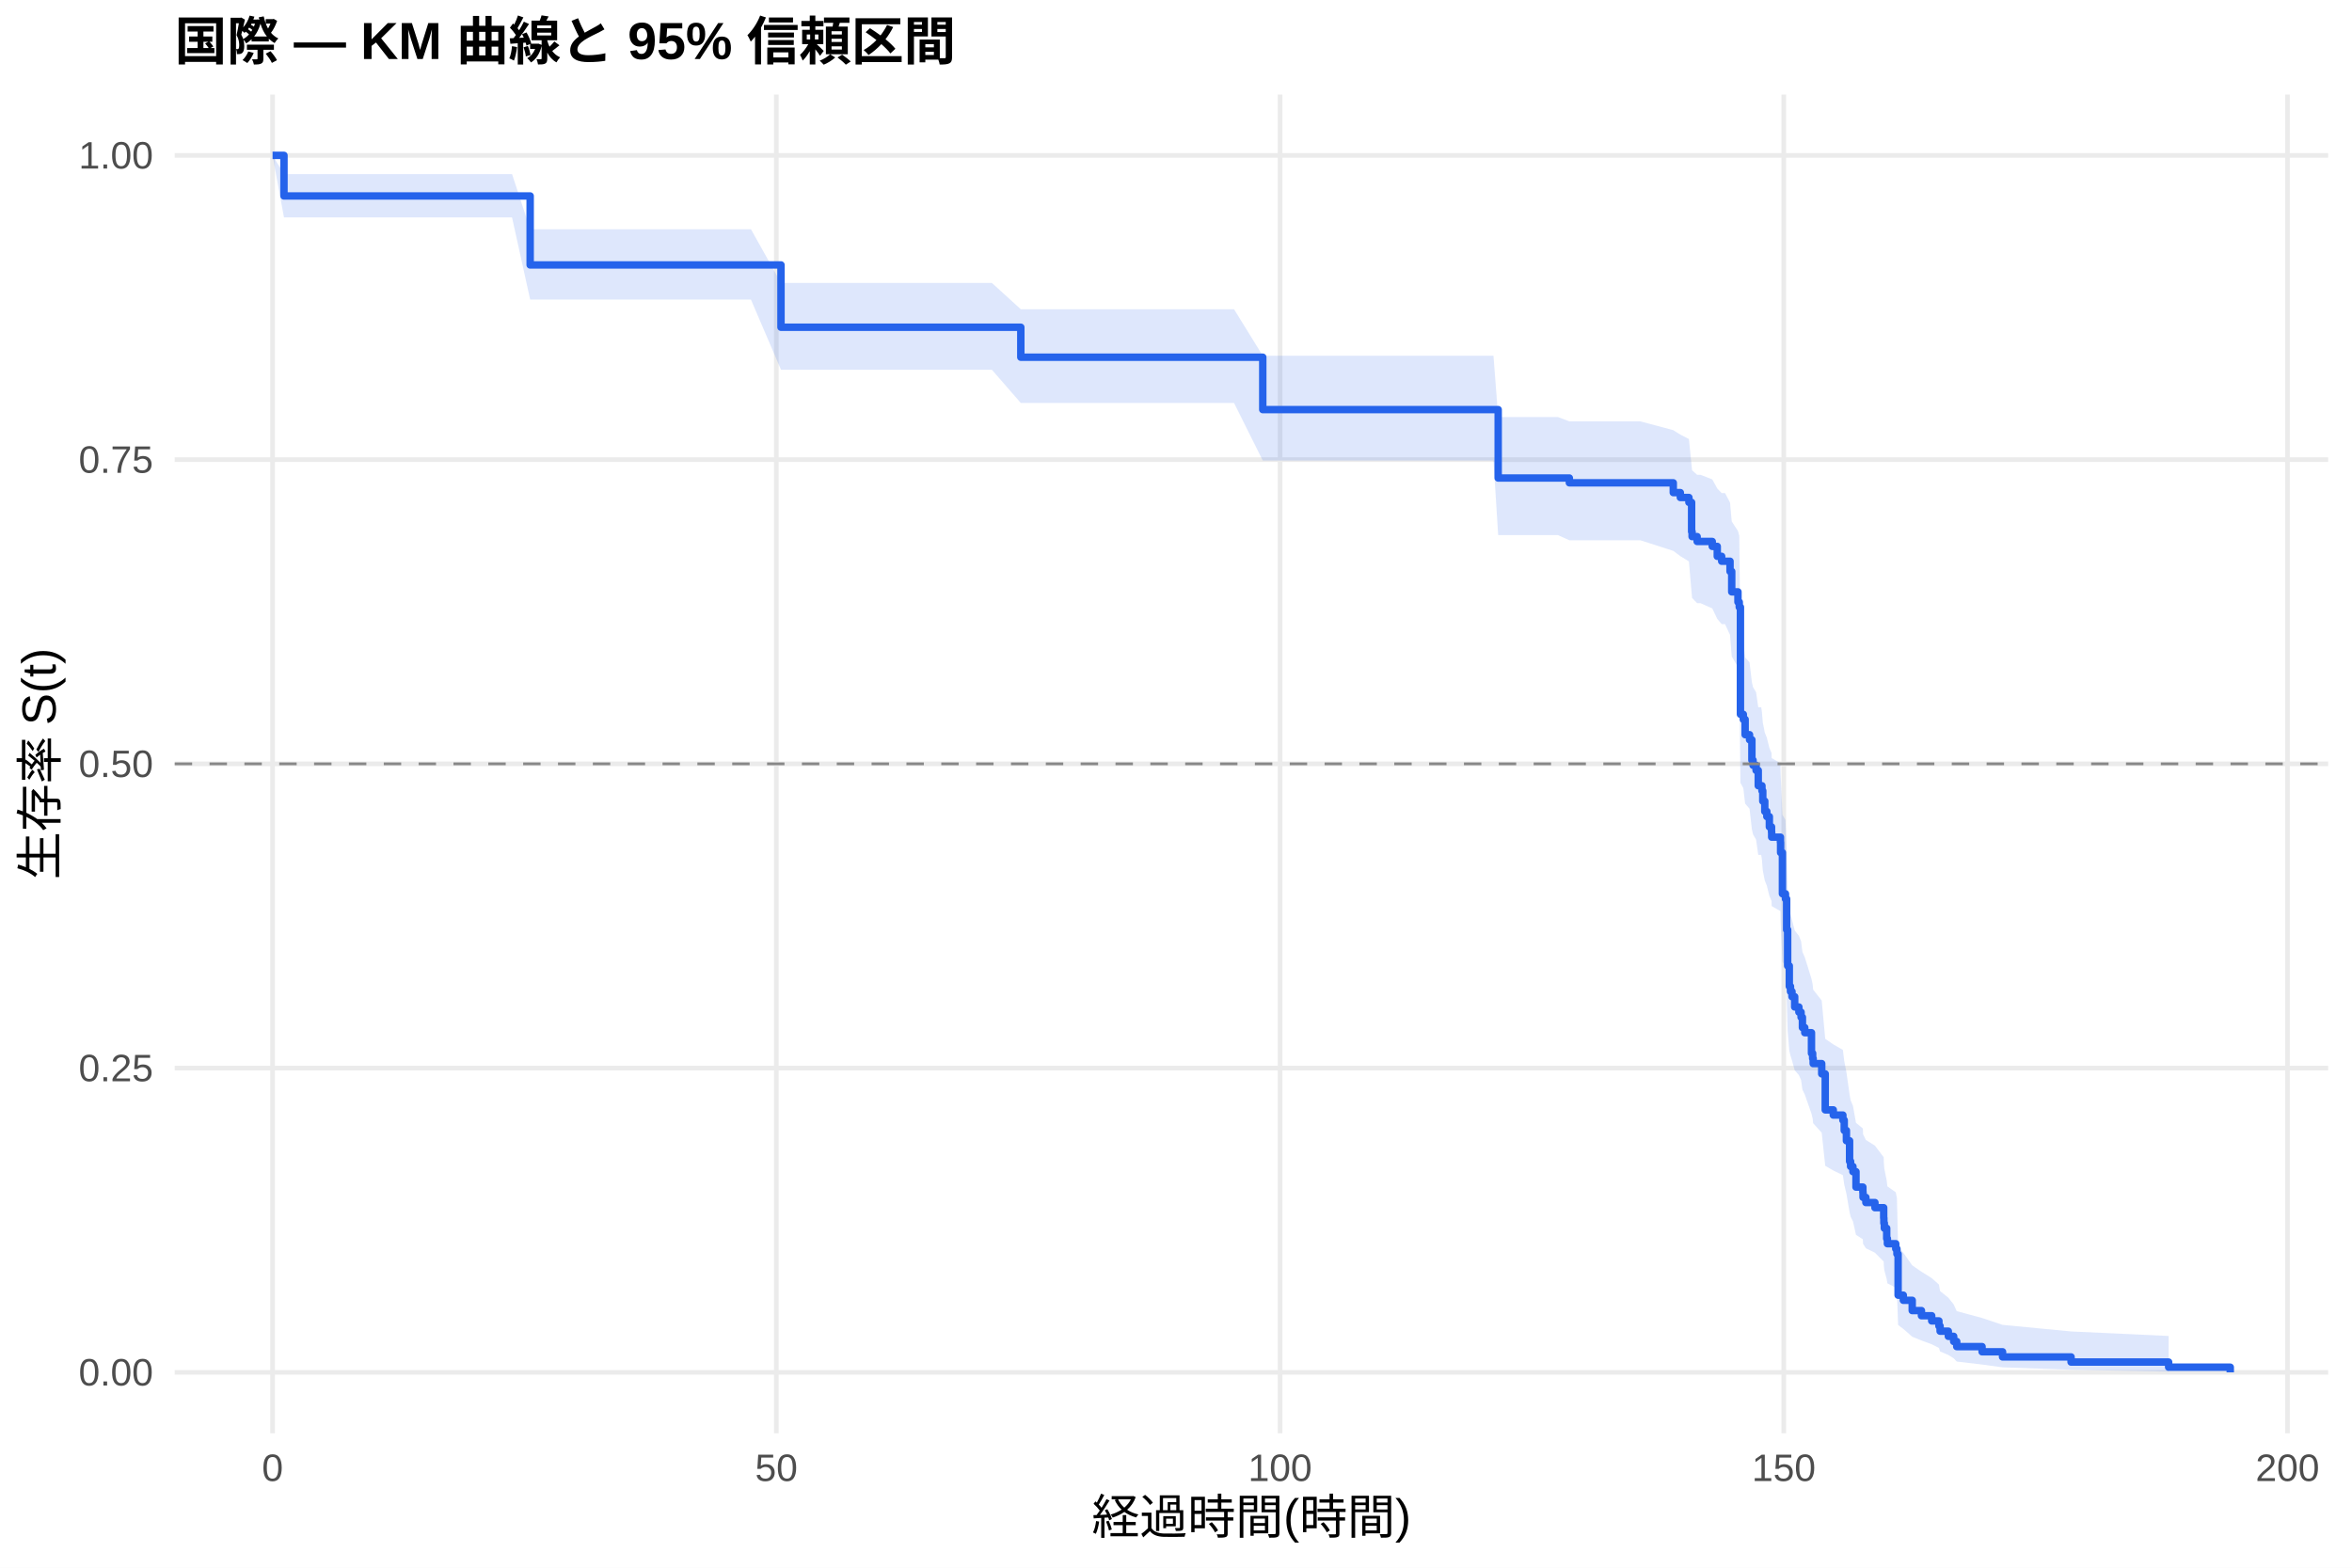
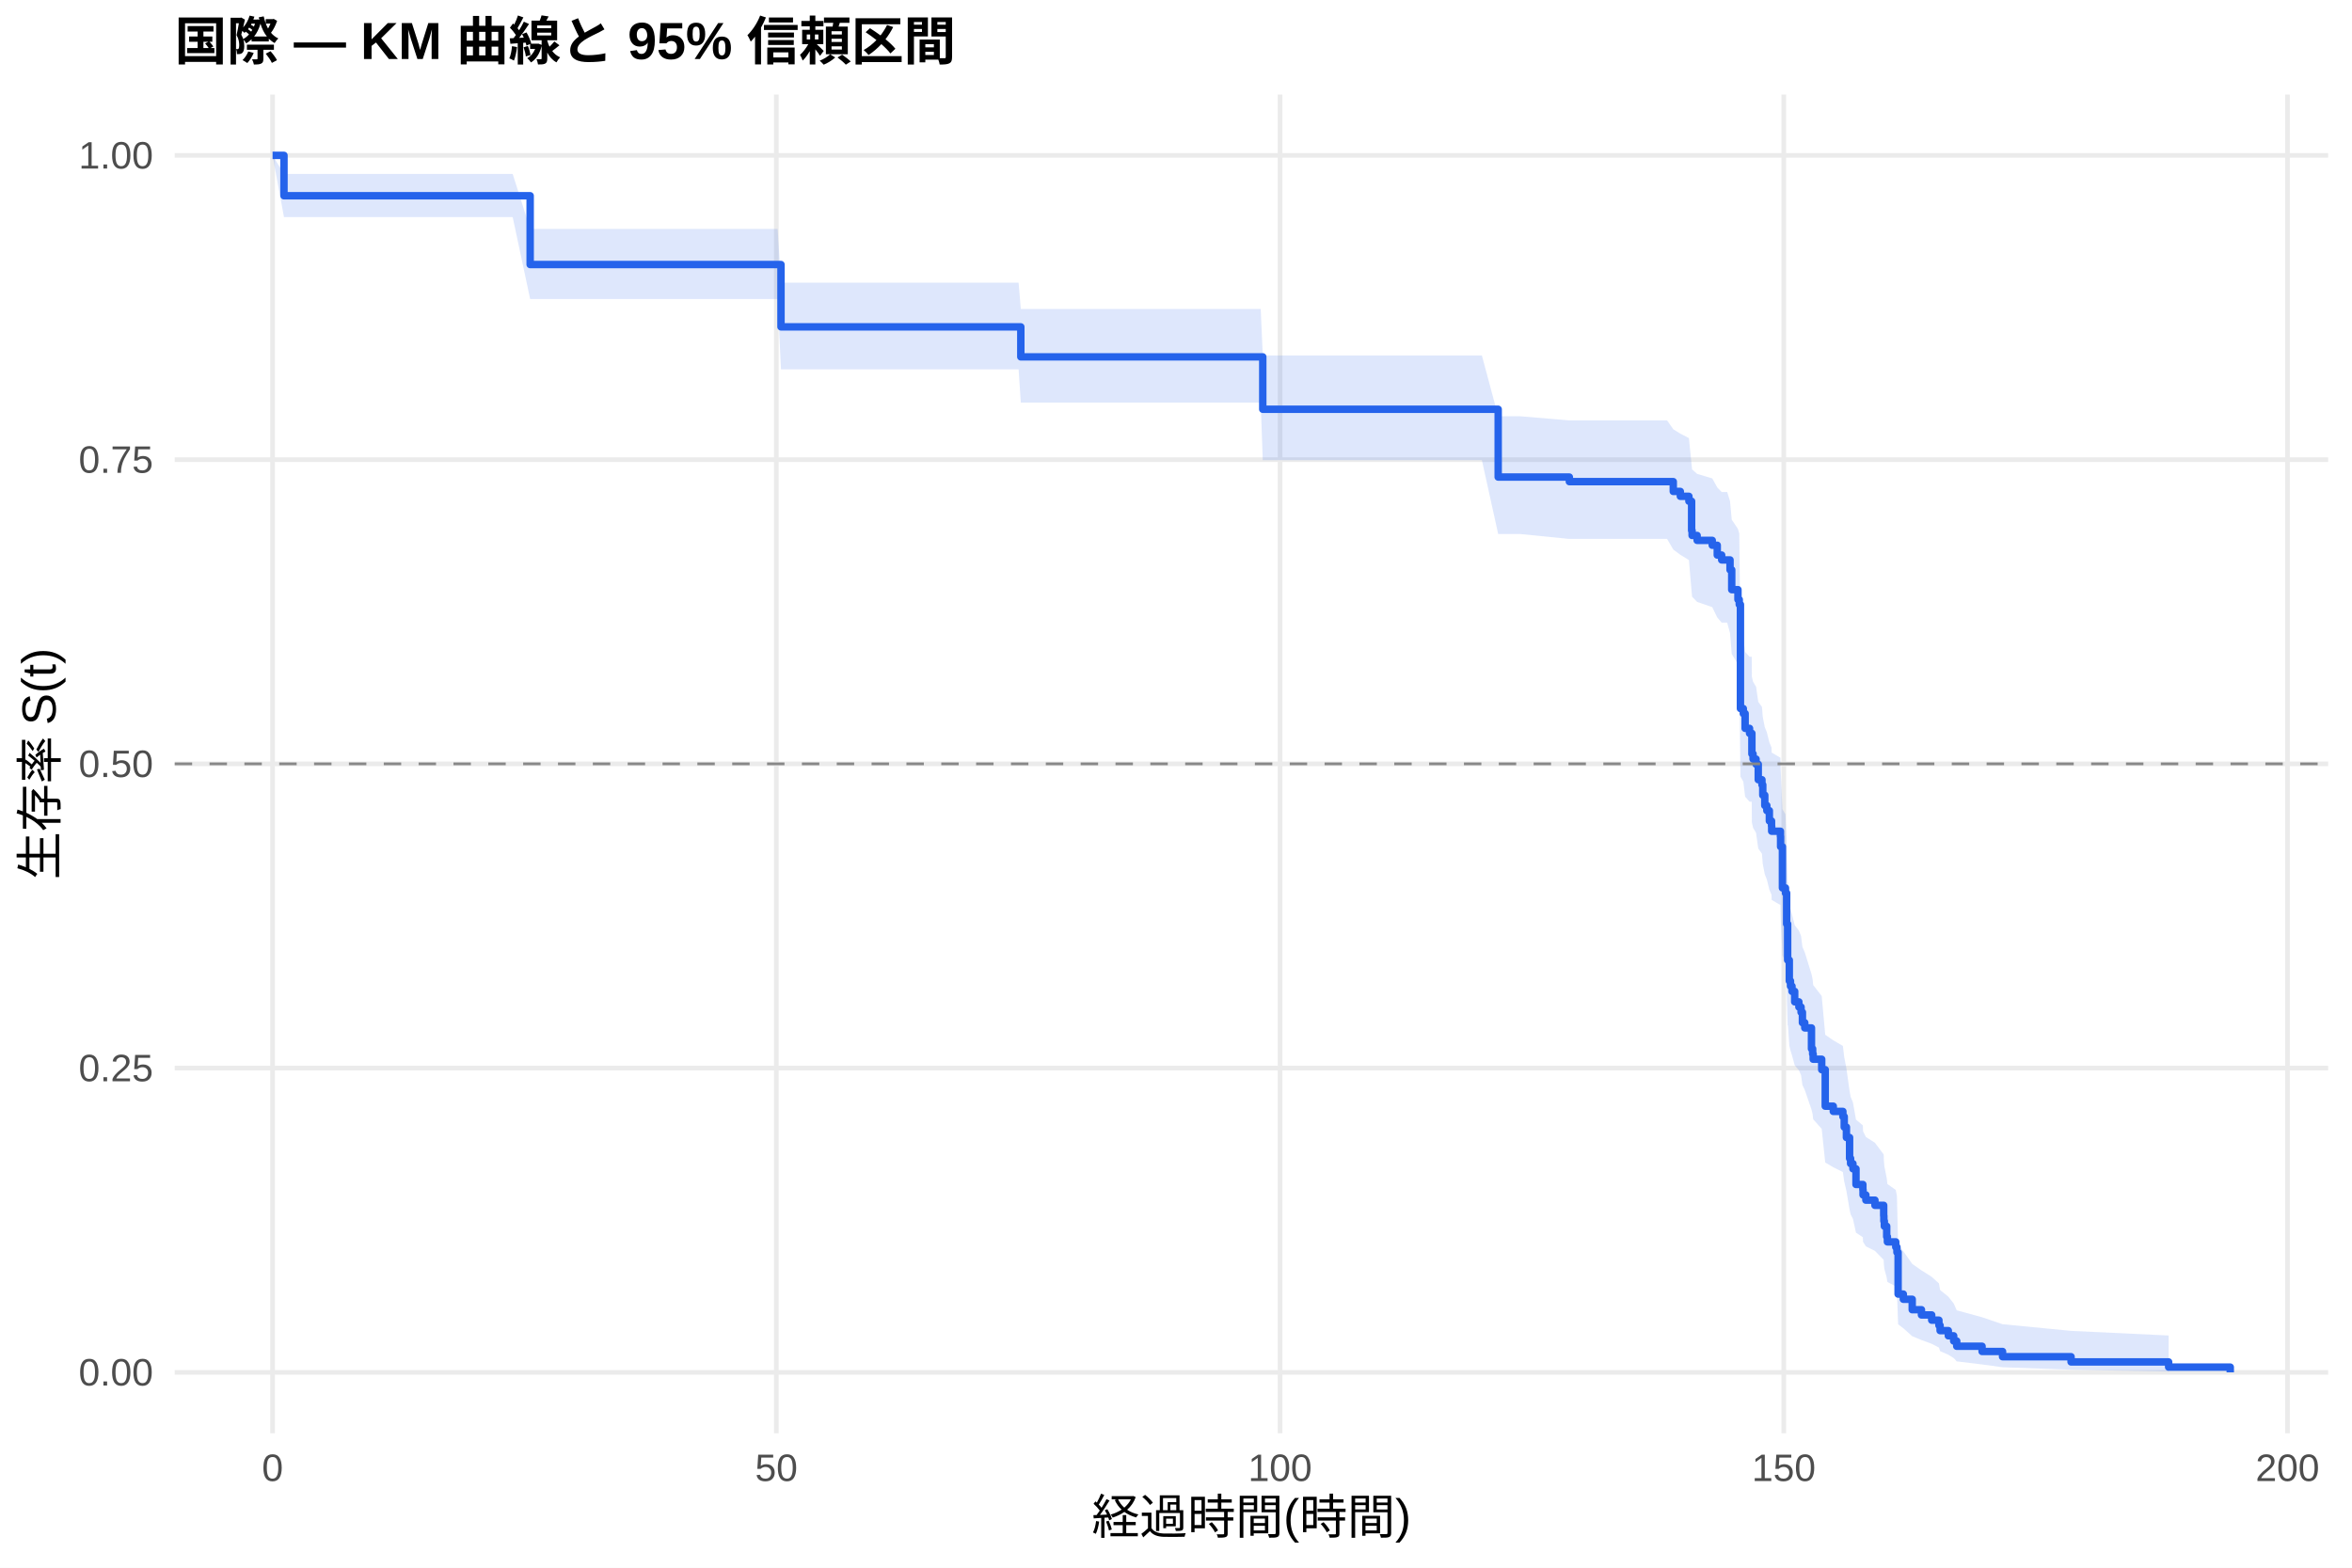
<svg xmlns="http://www.w3.org/2000/svg" width="540.00pt" height="360.00pt" viewBox="0 0 540.00 360.00">
  <g class="svglite">
    <defs>
      <style type="text/css">
    .svglite line, .svglite polyline, .svglite polygon, .svglite path, .svglite rect, .svglite circle {
      fill: none;
      stroke: #000000;
      stroke-linecap: round;
      stroke-linejoin: round;
      stroke-miterlimit: 10.00;
    }
    .svglite text {
      white-space: pre;
    }
    .svglite g.glyphgroup path {
      fill: inherit;
      stroke: none;
    }
  </style>
    </defs>
    <rect width="100%" height="100%" style="stroke: none; fill: #FFFFFF;" />
    <defs>
      <clipPath id="cpMC4wMHw1NDAuMDB8MC4wMHwzNjAuMDA=">
        <rect x="0.00" y="0.00" width="540.00" height="360.00" />
      </clipPath>
    </defs>
    <g clip-path="url(#cpMC4wMHw1NDAuMDB8MC4wMHwzNjAuMDA=)">
      <rect x="0" y="0.00" width="540.00" height="360.00" style="stroke-width: 1.07; stroke: none; fill: #FFFFFF;" />
    </g>
    <defs>
      <clipPath id="cpNDAuMTF8NTM0LjUyfDIxLjcxfDMyOS4xMg==">
        <rect x="40.11" y="21.71" width="494.41" height="307.41" />
      </clipPath>
    </defs>
    <g clip-path="url(#cpNDAuMTF8NTM0LjUyfDIxLjcxfDMyOS4xMg==)">
      <polyline points="40.11,315.14 534.52,315.14 " style="stroke-width: 1.07; stroke: #EBEBEB; stroke-linecap: butt;" />
      <polyline points="40.11,245.28 534.52,245.28 " style="stroke-width: 1.07; stroke: #EBEBEB; stroke-linecap: butt;" />
      <polyline points="40.11,175.41 534.52,175.41 " style="stroke-width: 1.07; stroke: #EBEBEB; stroke-linecap: butt;" />
      <polyline points="40.11,105.55 534.52,105.55 " style="stroke-width: 1.07; stroke: #EBEBEB; stroke-linecap: butt;" />
      <polyline points="40.11,35.68 534.52,35.68 " style="stroke-width: 1.07; stroke: #EBEBEB; stroke-linecap: butt;" />
      <polyline points="62.58,329.12 62.58,21.71 " style="stroke-width: 1.07; stroke: #EBEBEB; stroke-linecap: butt;" />
      <polyline points="178.24,329.12 178.24,21.71 " style="stroke-width: 1.07; stroke: #EBEBEB; stroke-linecap: butt;" />
      <polyline points="293.89,329.12 293.89,21.71 " style="stroke-width: 1.07; stroke: #EBEBEB; stroke-linecap: butt;" />
      <polyline points="409.54,329.12 409.54,21.71 " style="stroke-width: 1.07; stroke: #EBEBEB; stroke-linecap: butt;" />
      <polyline points="525.19,329.12 525.19,21.71 " style="stroke-width: 1.07; stroke: #EBEBEB; stroke-linecap: butt;" />
-       <polygon points="62.58,35.68 65.20,39.97 82.32,39.97 90.76,39.97 101.60,39.97 111.58,39.97 117.56,39.97 121.72,52.64 124.65,52.64 134.02,52.64 144.97,52.64 156.96,52.64 172.41,52.64 179.31,64.97 179.58,64.97 189.15,64.97 200.17,64.97 212.55,64.97 222.26,64.97 227.73,64.97 234.37,71.02 235.02,71.02 244.81,71.02 256.07,71.02 267.98,71.02 277.97,71.02 283.33,71.02 289.92,81.69 291.00,81.69 299.40,81.69 310.46,81.69 322.11,81.69 334.10,81.69 342.89,81.69 343.97,95.77 357.69,95.77 360.31,96.76 376.62,96.76 384.17,98.78 385.79,99.80 387.76,100.82 388.38,106.97 388.49,108.00 389.65,109.03 390.42,109.03 393.12,110.08 394.27,112.18 395.28,113.23 396.05,113.23 397.20,115.39 397.59,119.74 399.02,121.93 399.32,123.03 399.59,146.43 400.25,147.56 400.67,150.97 401.68,152.10 402.22,156.67 402.49,157.82 403.18,158.96 403.68,162.41 404.37,162.41 404.53,163.57 404.72,165.90 405.18,168.23 405.65,169.40 406.23,171.74 406.73,172.91 406.76,174.08 408.77,175.26 408.81,177.61 409.23,187.09 409.93,188.28 410.20,195.46 410.43,203.91 410.81,208.78 411.08,210.00 411.43,211.22 412.05,213.67 413.01,214.89 413.51,216.12 413.82,218.58 414.36,219.82 415.90,224.77 416.17,226.02 416.29,227.26 418.25,229.76 419.06,238.56 420.91,239.83 423.11,241.10 423.42,243.64 423.92,246.20 424.65,251.34 424.88,252.63 425.42,253.93 426.12,257.84 427.70,259.14 427.74,260.46 428.39,261.77 430.47,263.09 432.48,265.74 432.52,267.07 432.63,268.41 433.17,271.09 433.33,272.44 435.25,273.79 435.52,275.15 435.79,286.27 436.99,287.69 439.03,290.57 441.15,292.03 443.50,293.50 445.16,294.98 445.43,296.48 447.32,298.00 448.55,299.54 449.25,301.09 455.07,302.66 459.77,304.24 475.50,305.75 497.90,306.79 497.90,314.98 475.50,314.55 459.77,313.99 455.07,313.35 449.25,312.66 448.55,311.92 447.32,311.15 445.43,310.35 445.16,309.53 443.50,308.69 441.15,307.83 439.03,306.96 436.99,305.17 435.79,304.26 435.52,296.67 435.25,295.69 433.33,294.70 433.17,293.71 432.63,291.72 432.52,290.71 432.48,289.70 430.47,287.67 428.39,286.65 427.74,285.62 427.70,284.59 426.12,283.56 425.42,280.44 424.88,279.40 424.65,278.35 423.92,274.13 423.42,272.00 423.11,269.86 420.91,268.79 419.06,267.71 418.25,260.12 416.29,257.94 416.17,256.84 415.90,255.74 414.36,251.33 413.82,250.22 413.51,248.00 413.01,246.89 412.05,245.77 411.43,243.53 411.08,242.41 410.81,241.29 410.43,236.79 410.20,228.84 409.93,221.97 409.23,220.82 408.81,211.56 408.77,209.23 406.76,208.07 406.73,206.90 406.23,205.73 405.65,203.38 405.18,202.21 404.72,199.86 404.53,197.50 404.37,196.32 403.68,196.32 403.18,192.80 402.49,191.62 402.22,190.45 401.68,185.72 400.67,184.54 400.25,180.98 399.59,179.78 399.32,154.42 399.02,153.20 397.59,150.74 397.20,145.80 396.05,143.32 395.28,143.32 394.27,142.12 393.12,139.71 390.42,138.51 389.65,138.51 388.49,137.31 388.38,136.12 387.76,128.92 385.79,127.71 384.17,126.50 376.62,124.07 360.31,124.07 357.69,122.88 343.97,122.88 342.89,105.76 334.10,105.76 322.11,105.76 310.46,105.76 299.40,105.76 291.00,105.76 289.92,105.76 283.33,92.54 277.97,92.54 267.98,92.54 256.07,92.54 244.81,92.54 235.02,92.54 234.37,92.54 227.73,84.91 222.26,84.91 212.55,84.91 200.17,84.91 189.15,84.91 179.58,84.91 179.31,84.91 172.41,68.79 156.96,68.79 144.97,68.79 134.02,68.79 124.65,68.79 121.72,68.79 117.56,49.93 111.58,49.93 101.60,49.93 90.76,49.93 82.32,49.93 65.20,49.93 62.58,35.68 " style="stroke-width: 0.00; stroke: none; stroke-linecap: butt; fill: #2563EB; fill-opacity: 0.15;" />
-       <polyline points="62.58,35.68 65.20,39.97 82.32,39.97 90.76,39.97 101.60,39.97 111.58,39.97 117.56,39.97 121.72,52.64 124.65,52.64 134.02,52.64 144.97,52.64 156.96,52.64 172.41,52.64 179.31,64.97 179.58,64.97 189.15,64.97 200.17,64.97 212.55,64.97 222.26,64.97 227.73,64.97 234.37,71.02 235.02,71.02 244.81,71.02 256.07,71.02 267.98,71.02 277.97,71.02 283.33,71.02 289.92,81.69 291.00,81.69 299.40,81.69 310.46,81.69 322.11,81.69 334.10,81.69 342.89,81.69 343.97,95.77 357.69,95.77 360.31,96.76 376.62,96.76 384.17,98.78 385.79,99.80 387.76,100.82 388.38,106.97 388.49,108.00 389.65,109.03 390.42,109.03 393.12,110.08 394.27,112.18 395.28,113.23 396.05,113.23 397.20,115.39 397.59,119.74 399.02,121.93 399.32,123.03 399.59,146.43 400.25,147.56 400.67,150.97 401.68,152.10 402.22,156.67 402.49,157.82 403.18,158.96 403.68,162.41 404.37,162.41 404.53,163.57 404.72,165.90 405.18,168.23 405.65,169.40 406.23,171.74 406.73,172.91 406.76,174.08 408.77,175.26 408.81,177.61 409.23,187.09 409.93,188.28 410.20,195.46 410.43,203.91 410.81,208.78 411.08,210.00 411.43,211.22 412.05,213.67 413.01,214.89 413.51,216.12 413.82,218.58 414.36,219.82 415.90,224.77 416.17,226.02 416.29,227.26 418.25,229.76 419.06,238.56 420.91,239.83 423.11,241.10 423.42,243.64 423.92,246.20 424.65,251.34 424.88,252.63 425.42,253.93 426.12,257.84 427.70,259.14 427.74,260.46 428.39,261.77 430.47,263.09 432.48,265.74 432.52,267.07 432.63,268.41 433.17,271.09 433.33,272.44 435.25,273.79 435.52,275.15 435.79,286.27 436.99,287.69 439.03,290.57 441.15,292.03 443.50,293.50 445.16,294.98 445.43,296.48 447.32,298.00 448.55,299.54 449.25,301.09 455.07,302.66 459.77,304.24 475.50,305.75 497.90,306.79 " style="stroke-width: 1.07; stroke: none; stroke-linecap: butt;" />
-       <polyline points="497.90,314.98 475.50,314.55 459.77,313.99 455.07,313.35 449.25,312.66 448.55,311.92 447.32,311.15 445.43,310.35 445.16,309.53 443.50,308.69 441.15,307.83 439.03,306.96 436.99,305.17 435.79,304.26 435.52,296.67 435.25,295.69 433.33,294.70 433.17,293.71 432.63,291.72 432.52,290.71 432.48,289.70 430.47,287.67 428.39,286.65 427.74,285.62 427.70,284.59 426.12,283.56 425.42,280.44 424.88,279.40 424.65,278.35 423.92,274.13 423.42,272.00 423.11,269.86 420.91,268.79 419.06,267.71 418.25,260.12 416.29,257.94 416.17,256.84 415.90,255.74 414.36,251.33 413.82,250.22 413.51,248.00 413.01,246.89 412.05,245.77 411.43,243.53 411.08,242.41 410.81,241.29 410.43,236.79 410.20,228.84 409.93,221.97 409.23,220.82 408.81,211.56 408.77,209.23 406.76,208.07 406.73,206.90 406.23,205.73 405.65,203.38 405.18,202.21 404.72,199.86 404.53,197.50 404.37,196.32 403.68,196.32 403.18,192.80 402.49,191.62 402.22,190.45 401.68,185.72 400.67,184.54 400.25,180.98 399.59,179.78 399.32,154.42 399.02,153.20 397.59,150.74 397.20,145.80 396.05,143.32 395.28,143.32 394.27,142.12 393.12,139.71 390.42,138.51 389.65,138.51 388.49,137.31 388.38,136.12 387.76,128.92 385.79,127.71 384.17,126.50 376.62,124.07 360.31,124.07 357.69,122.88 343.97,122.88 342.89,105.76 334.10,105.76 322.11,105.76 310.46,105.76 299.40,105.76 291.00,105.76 289.92,105.76 283.33,92.54 277.97,92.54 267.98,92.54 256.07,92.54 244.81,92.54 235.02,92.54 234.37,92.54 227.73,84.91 222.26,84.91 212.55,84.91 200.17,84.91 189.15,84.91 179.58,84.91 179.31,84.91 172.41,68.79 156.96,68.79 144.97,68.79 134.02,68.79 124.65,68.79 121.72,68.79 117.56,49.93 111.58,49.93 101.60,49.93 90.76,49.93 82.32,49.93 65.20,49.93 62.58,35.68 " style="stroke-width: 1.07; stroke: none; stroke-linecap: butt;" />
-       <polyline points="62.58,35.68 65.20,35.68 65.20,45.00 82.32,45.00 82.32,45.00 90.76,45.00 90.76,45.00 101.60,45.00 101.60,45.00 111.58,45.00 111.58,45.00 117.56,45.00 117.56,45.00 121.72,45.00 121.72,60.84 124.65,60.84 124.65,60.84 134.02,60.84 134.02,60.84 144.97,60.84 144.97,60.84 156.96,60.84 156.96,60.84 172.41,60.84 172.41,60.84 179.31,60.84 179.31,75.15 179.58,75.15 179.58,75.15 189.15,75.15 189.15,75.15 200.17,75.15 200.17,75.15 212.55,75.15 212.55,75.15 222.26,75.15 222.26,75.15 227.73,75.15 227.73,75.15 234.37,75.15 234.37,82.03 235.02,82.03 235.02,82.03 244.81,82.03 244.81,82.03 256.07,82.03 256.07,82.03 267.98,82.03 267.98,82.03 277.97,82.03 277.97,82.03 283.33,82.03 283.33,82.03 289.92,82.03 289.92,94.06 291.00,94.06 291.00,94.06 299.40,94.06 299.40,94.06 310.46,94.06 310.46,94.06 322.11,94.06 322.11,94.06 334.10,94.06 334.10,94.06 342.89,94.06 342.89,94.06 343.97,94.06 343.97,109.77 357.69,109.77 357.69,109.77 360.31,109.77 360.31,110.87 376.62,110.87 376.62,110.87 384.17,110.87 384.17,113.12 385.79,113.12 385.79,114.24 387.76,114.24 387.76,115.36 388.38,115.36 388.38,122.09 388.49,122.09 388.49,123.22 389.65,123.22 389.65,124.34 390.42,124.34 390.42,124.34 393.12,124.34 393.12,125.47 394.27,125.47 394.27,127.75 395.28,127.75 395.28,128.88 396.05,128.88 396.05,128.88 397.20,128.88 397.20,131.22 397.59,131.22 397.59,135.91 399.02,135.91 399.02,138.25 399.32,138.25 399.32,139.42 399.59,139.42 399.59,164.03 400.25,164.03 400.25,165.20 400.67,165.20 400.67,168.71 401.68,168.71 401.68,169.88 402.22,169.88 402.22,174.57 402.49,174.57 402.49,175.74 403.18,175.74 403.18,176.91 403.68,176.91 403.68,180.43 404.37,180.43 404.37,180.43 404.53,180.43 404.53,181.61 404.72,181.61 404.72,183.97 405.18,183.97 405.18,186.33 405.65,186.33 405.65,187.52 406.23,187.52 406.23,189.88 406.73,189.88 406.73,191.06 406.76,191.06 406.76,192.24 408.77,192.24 408.77,193.42 408.81,193.42 408.81,195.79 409.23,195.79 409.23,205.24 409.93,205.24 409.93,206.42 410.20,206.42 410.20,213.51 410.43,213.51 410.43,221.79 410.81,221.79 410.81,226.51 411.08,226.51 411.08,227.69 411.43,227.69 411.43,228.88 412.05,228.88 412.05,231.24 413.01,231.24 413.01,232.42 413.51,232.42 413.51,233.60 413.82,233.60 413.82,235.97 414.36,235.97 414.36,237.15 415.90,237.15 415.90,241.88 416.17,241.88 416.17,243.06 416.29,243.06 416.29,244.24 418.25,244.24 418.25,246.60 419.06,246.60 419.06,254.87 420.91,254.87 420.91,256.06 423.11,256.06 423.11,257.24 423.42,257.24 423.42,259.60 423.92,259.60 423.92,261.96 424.65,261.96 424.65,266.69 424.88,266.69 424.88,267.87 425.42,267.87 425.42,269.06 426.12,269.06 426.12,272.60 427.70,272.60 427.70,273.78 427.74,273.78 427.74,274.96 428.39,274.96 428.39,276.15 430.47,276.15 430.47,277.33 432.48,277.33 432.48,279.69 432.52,279.69 432.52,280.87 432.63,280.87 432.63,282.05 433.17,282.05 433.17,284.42 433.33,284.42 433.33,285.60 435.25,285.60 435.25,286.78 435.52,286.78 435.52,287.96 435.79,287.96 435.79,297.42 436.99,297.42 436.99,298.60 439.03,298.60 439.03,300.96 441.15,300.96 441.15,302.14 443.50,302.14 443.50,303.33 445.16,303.33 445.16,304.51 445.43,304.51 445.43,305.69 447.32,305.69 447.32,306.87 448.55,306.87 448.55,308.05 449.25,308.05 449.25,309.23 455.07,309.23 455.07,310.42 459.77,310.42 459.77,311.60 475.50,311.60 475.50,312.78 497.90,312.78 497.90,313.96 512.05,313.96 512.05,315.14 " style="stroke-width: 1.71; stroke: #2563EB; stroke-linecap: butt;" />
+       <polygon points="62.58,35.68 65.20,39.95 68.71,39.95 88.45,39.95 96.89,39.95 107.73,39.95 117.71,39.95 121.72,52.58 123.69,52.58 130.78,52.58 140.15,52.58 151.10,52.58 163.08,52.58 178.54,52.58 179.31,64.91 185.71,64.91 195.27,64.91 206.30,64.91 218.68,64.91 228.39,64.91 233.86,64.91 234.37,70.95 241.15,70.95 250.94,70.95 262.20,70.95 274.11,70.95 284.10,70.95 289.45,70.95 289.92,81.63 297.13,81.63 305.53,81.63 316.59,81.63 328.24,81.63 340.23,81.63 343.97,95.59 349.02,95.59 360.31,96.54 363.82,96.54 382.75,96.54 384.17,98.57 385.79,99.58 387.76,100.60 388.38,106.76 388.49,107.79 389.65,108.82 393.12,109.86 394.27,111.94 395.28,112.98 396.55,112.98 397.20,115.09 397.59,119.33 399.02,121.46 399.32,122.53 399.59,145.30 400.25,146.40 400.67,149.71 401.68,150.81 402.18,150.81 402.22,155.40 402.49,156.55 403.18,157.70 403.68,161.17 404.53,162.33 404.72,164.65 405.18,166.98 405.65,168.14 406.23,170.48 406.73,171.65 406.76,172.82 408.77,174.00 408.81,176.35 409.23,185.81 409.93,187.00 410.20,194.18 410.43,202.61 410.50,202.61 410.81,207.52 411.08,208.76 411.43,209.99 412.05,212.46 413.01,213.70 413.51,214.94 413.82,217.43 414.36,218.68 415.90,223.68 416.17,224.94 416.29,226.20 418.25,228.72 419.06,237.62 420.91,238.90 423.11,240.18 423.42,242.75 423.92,245.34 424.65,250.54 424.88,251.85 425.42,253.16 426.12,257.11 427.70,258.43 427.74,259.76 428.39,261.09 430.47,262.42 432.48,265.11 432.52,266.45 432.63,267.80 433.17,270.52 433.33,271.89 435.25,273.26 435.52,274.63 435.79,285.88 436.99,287.33 439.03,290.24 441.15,291.72 443.50,293.21 445.16,294.71 445.43,296.23 447.32,297.77 448.55,299.33 449.25,300.90 455.07,302.49 459.77,304.09 475.50,305.62 497.90,306.68 497.90,314.97 475.50,314.54 459.77,313.97 455.07,313.33 449.25,312.62 448.55,311.87 447.32,311.09 445.43,310.28 445.16,309.45 443.50,308.59 441.15,307.72 439.03,306.84 436.99,305.02 435.79,304.10 435.52,296.39 435.25,295.39 433.33,294.39 433.17,293.39 432.63,291.36 432.52,290.34 432.48,289.31 430.47,287.25 428.39,286.21 427.74,285.17 427.70,284.12 426.12,283.07 425.42,279.90 424.88,278.84 424.65,277.77 423.92,273.48 423.42,271.32 423.11,269.14 420.91,268.05 419.06,266.96 418.25,259.24 416.29,257.02 416.17,255.90 415.90,254.78 414.36,250.29 413.82,249.16 413.51,246.90 413.01,245.77 412.05,244.64 411.43,242.36 411.08,241.22 410.81,240.08 410.50,235.49 410.43,235.49 410.20,227.51 409.93,220.61 409.23,219.46 408.81,210.16 408.77,207.82 406.76,206.65 406.73,205.48 406.23,204.30 405.65,201.95 405.18,200.77 404.72,198.41 404.53,196.04 403.68,194.85 403.18,191.28 402.49,190.09 402.22,188.89 402.18,184.10 401.68,184.10 400.67,182.95 400.25,179.49 399.59,178.34 399.32,153.74 399.02,152.55 397.59,150.17 397.20,145.39 396.55,142.98 395.28,142.98 394.27,141.80 393.12,139.42 389.65,138.22 388.49,137.03 388.38,135.83 387.76,128.61 385.79,127.40 384.17,126.19 382.75,123.76 363.82,123.76 360.31,123.76 349.02,122.63 343.97,122.63 340.23,105.67 328.24,105.67 316.59,105.67 305.53,105.67 297.13,105.67 289.92,105.67 289.45,92.45 284.10,92.45 274.11,92.45 262.20,92.45 250.94,92.45 241.15,92.45 234.37,92.45 233.86,84.81 228.39,84.81 218.68,84.81 206.30,84.81 195.27,84.81 185.71,84.81 179.31,84.81 178.54,68.68 163.08,68.68 151.10,68.68 140.15,68.68 130.78,68.68 123.69,68.68 121.72,68.68 117.71,49.86 107.73,49.86 96.89,49.86 88.45,49.86 68.71,49.86 65.20,49.86 62.58,35.68 " style="stroke-width: 0.00; stroke: none; stroke-linecap: butt; fill: #2563EB; fill-opacity: 0.15;" />
+       <polyline points="62.58,35.68 65.20,39.95 68.71,39.95 88.45,39.95 96.89,39.95 107.73,39.95 117.71,39.95 121.72,52.58 123.69,52.58 130.78,52.58 140.15,52.58 151.10,52.58 163.08,52.58 178.54,52.58 179.31,64.91 185.71,64.91 195.27,64.91 206.30,64.91 218.68,64.91 228.39,64.91 233.86,64.91 234.37,70.95 241.15,70.95 250.94,70.95 262.20,70.95 274.11,70.95 284.10,70.95 289.45,70.95 289.92,81.63 297.13,81.63 305.53,81.63 316.59,81.63 328.24,81.63 340.23,81.63 343.97,95.59 349.02,95.59 360.31,96.54 363.82,96.54 382.75,96.54 384.17,98.57 385.79,99.58 387.76,100.60 388.38,106.76 388.49,107.79 389.65,108.82 393.12,109.86 394.27,111.94 395.28,112.98 396.55,112.98 397.20,115.09 397.59,119.33 399.02,121.46 399.32,122.53 399.59,145.30 400.25,146.40 400.67,149.71 401.68,150.81 402.18,150.81 402.22,155.40 402.49,156.55 403.18,157.70 403.68,161.17 404.53,162.33 404.72,164.65 405.18,166.98 405.65,168.14 406.23,170.48 406.73,171.65 406.76,172.82 408.77,174.00 408.81,176.35 409.23,185.81 409.93,187.00 410.20,194.18 410.43,202.61 410.50,202.61 410.81,207.52 411.08,208.76 411.43,209.99 412.05,212.46 413.01,213.70 413.51,214.94 413.82,217.43 414.36,218.68 415.90,223.68 416.17,224.94 416.29,226.20 418.25,228.72 419.06,237.62 420.91,238.90 423.11,240.18 423.42,242.75 423.92,245.34 424.65,250.54 424.88,251.85 425.42,253.16 426.12,257.11 427.70,258.43 427.74,259.76 428.39,261.09 430.47,262.42 432.48,265.11 432.52,266.45 432.63,267.80 433.17,270.52 433.33,271.89 435.25,273.26 435.52,274.63 435.79,285.88 436.99,287.33 439.03,290.24 441.15,291.72 443.50,293.21 445.16,294.71 445.43,296.23 447.32,297.77 448.55,299.33 449.25,300.90 455.07,302.49 459.77,304.09 475.50,305.62 497.90,306.68 " style="stroke-width: 1.07; stroke: none; stroke-linecap: butt;" />
+       <polyline points="497.90,314.97 475.50,314.54 459.77,313.97 455.07,313.33 449.25,312.62 448.55,311.87 447.32,311.09 445.43,310.28 445.16,309.45 443.50,308.59 441.15,307.72 439.03,306.84 436.99,305.02 435.79,304.10 435.52,296.39 435.25,295.39 433.33,294.39 433.17,293.39 432.63,291.36 432.52,290.34 432.48,289.31 430.47,287.25 428.39,286.21 427.74,285.17 427.70,284.12 426.12,283.07 425.42,279.90 424.88,278.84 424.65,277.77 423.92,273.48 423.42,271.32 423.11,269.14 420.91,268.05 419.06,266.96 418.25,259.24 416.29,257.02 416.17,255.90 415.90,254.78 414.36,250.29 413.82,249.16 413.51,246.90 413.01,245.77 412.05,244.64 411.43,242.36 411.08,241.22 410.81,240.08 410.50,235.49 410.43,235.49 410.20,227.51 409.93,220.61 409.23,219.46 408.81,210.16 408.77,207.82 406.76,206.65 406.73,205.48 406.23,204.30 405.65,201.95 405.18,200.77 404.72,198.41 404.53,196.04 403.68,194.85 403.18,191.28 402.49,190.09 402.22,188.89 402.18,184.10 401.68,184.10 400.67,182.95 400.25,179.49 399.59,178.34 399.32,153.74 399.02,152.55 397.59,150.17 397.20,145.39 396.55,142.98 395.28,142.98 394.27,141.80 393.12,139.42 389.65,138.22 388.49,137.03 388.38,135.83 387.76,128.61 385.79,127.40 384.17,126.19 382.75,123.76 363.82,123.76 360.31,123.76 349.02,122.63 343.97,122.63 340.23,105.67 328.24,105.67 316.59,105.67 305.53,105.67 297.13,105.67 289.92,105.67 289.45,92.45 284.10,92.45 274.11,92.45 262.20,92.45 250.94,92.45 241.15,92.45 234.37,92.45 233.86,84.81 228.39,84.81 218.68,84.81 206.30,84.81 195.27,84.81 185.71,84.81 179.31,84.81 178.54,68.68 163.08,68.68 151.10,68.68 140.15,68.68 130.78,68.68 123.69,68.68 121.72,68.68 117.71,49.86 107.73,49.86 96.89,49.86 88.45,49.86 68.71,49.86 65.20,49.86 62.58,35.68 " style="stroke-width: 1.07; stroke: none; stroke-linecap: butt;" />
+       <polyline points="62.58,35.68 65.20,35.68 65.20,44.95 68.71,44.95 68.71,44.95 88.45,44.95 88.45,44.95 96.89,44.95 96.89,44.95 107.73,44.95 107.73,44.95 117.71,44.95 117.71,44.95 121.72,44.95 121.72,60.75 123.69,60.75 123.69,60.75 130.78,60.75 130.78,60.75 140.15,60.75 140.15,60.75 151.10,60.75 151.10,60.75 163.08,60.75 163.08,60.75 178.54,60.75 178.54,60.75 179.31,60.75 179.31,75.06 185.71,75.06 185.71,75.06 195.27,75.06 195.27,75.06 206.30,75.06 206.30,75.06 218.68,75.06 218.68,75.06 228.39,75.06 228.39,75.06 233.86,75.06 233.86,75.06 234.37,75.06 234.37,81.95 241.15,81.95 241.15,81.95 250.94,81.95 250.94,81.95 262.20,81.95 262.20,81.95 274.11,81.95 274.11,81.95 284.10,81.95 284.10,81.95 289.45,81.95 289.45,81.95 289.92,81.95 289.92,93.98 297.13,93.98 297.13,93.98 305.53,93.98 305.53,93.98 316.59,93.98 316.59,93.98 328.24,93.98 328.24,93.98 340.23,93.98 340.23,93.98 343.97,93.98 343.97,109.55 349.02,109.55 349.02,109.55 360.31,109.55 360.31,110.60 363.82,110.60 363.82,110.60 382.75,110.60 382.75,110.60 384.17,110.60 384.17,112.85 385.79,112.85 385.79,113.97 387.76,113.97 387.76,115.10 388.38,115.10 388.38,121.84 388.49,121.84 388.49,122.96 389.65,122.96 389.65,124.09 393.12,124.09 393.12,125.21 394.27,125.21 394.27,127.46 395.28,127.46 395.28,128.58 396.55,128.58 396.55,128.58 397.20,128.58 397.20,130.86 397.59,130.86 397.59,135.41 399.02,135.41 399.02,137.68 399.32,137.68 399.32,138.82 399.59,138.82 399.59,162.71 400.25,162.71 400.25,163.85 400.67,163.85 400.67,167.26 401.68,167.26 401.68,168.40 402.18,168.40 402.18,168.40 402.22,168.40 402.22,173.13 402.49,173.13 402.49,174.31 403.18,174.31 403.18,175.50 403.68,175.50 403.68,179.05 404.53,179.05 404.53,180.23 404.72,180.23 404.72,182.60 405.18,182.60 405.18,184.97 405.65,184.97 405.65,186.15 406.23,186.15 406.23,188.52 406.73,188.52 406.73,189.70 406.76,189.70 406.76,190.88 408.77,190.88 408.77,192.07 408.81,192.07 408.81,194.43 409.23,194.43 409.23,203.90 409.93,203.90 409.93,205.08 410.20,205.08 410.20,212.18 410.43,212.18 410.43,220.47 410.50,220.47 410.50,220.47 410.81,220.47 410.81,225.26 411.08,225.26 411.08,226.46 411.43,226.46 411.43,227.66 412.05,227.66 412.05,230.06 413.01,230.06 413.01,231.25 413.51,231.25 413.51,232.45 413.82,232.45 413.82,234.85 414.36,234.85 414.36,236.05 415.90,236.05 415.90,240.84 416.17,240.84 416.17,242.04 416.29,242.04 416.29,243.24 418.25,243.24 418.25,245.64 419.06,245.64 419.06,254.02 420.91,254.02 420.91,255.22 423.11,255.22 423.11,256.42 423.42,256.42 423.42,258.82 423.92,258.82 423.92,261.21 424.65,261.21 424.65,266.01 424.88,266.01 424.88,267.21 425.42,267.21 425.42,268.40 426.12,268.40 426.12,272.00 427.70,272.00 427.70,273.20 427.74,273.20 427.74,274.40 428.39,274.40 428.39,275.60 430.47,275.60 430.47,276.79 432.48,276.79 432.48,279.19 432.52,279.19 432.52,280.39 432.63,280.39 432.63,281.59 433.17,281.59 433.17,283.98 433.33,283.98 433.33,285.18 435.25,285.18 435.25,286.38 435.52,286.38 435.52,287.58 435.79,287.58 435.79,297.17 436.99,297.17 436.99,298.36 439.03,298.36 439.03,300.76 441.15,300.76 441.15,301.96 443.50,301.96 443.50,303.16 445.16,303.16 445.16,304.36 445.43,304.36 445.43,305.56 447.32,305.56 447.32,306.75 448.55,306.75 448.55,307.95 449.25,307.95 449.25,309.15 455.07,309.15 455.07,310.35 459.77,310.35 459.77,311.55 475.50,311.55 475.50,312.75 497.90,312.75 497.90,313.94 512.05,313.94 512.05,315.14 " style="stroke-width: 1.71; stroke: #2563EB; stroke-linecap: butt;" />
      <line x1="40.11" y1="175.41" x2="534.52" y2="175.41" style="stroke-width: 0.64; stroke: #888888; stroke-dasharray: 4.00,4.00; stroke-linecap: butt;" />
    </g>
    <g clip-path="url(#cpMC4wMHw1NDAuMDB8MC4wMHwzNjAuMDA=)">
      <text x="35.18" y="318.17" text-anchor="end" style="font-size: 8.80px;fill: #4D4D4D; font-family: &quot;Liberation Sans&quot;;" textLength="17.11px" lengthAdjust="spacingAndGlyphs">0.00</text>
      <text x="35.18" y="248.30" text-anchor="end" style="font-size: 8.80px;fill: #4D4D4D; font-family: &quot;Liberation Sans&quot;;" textLength="17.11px" lengthAdjust="spacingAndGlyphs">0.25</text>
      <text x="35.18" y="178.44" text-anchor="end" style="font-size: 8.80px;fill: #4D4D4D; font-family: &quot;Liberation Sans&quot;;" textLength="17.11px" lengthAdjust="spacingAndGlyphs">0.50</text>
      <text x="35.18" y="108.57" text-anchor="end" style="font-size: 8.80px;fill: #4D4D4D; font-family: &quot;Liberation Sans&quot;;" textLength="17.11px" lengthAdjust="spacingAndGlyphs">0.75</text>
      <text x="35.18" y="38.71" text-anchor="end" style="font-size: 8.80px;fill: #4D4D4D; font-family: &quot;Liberation Sans&quot;;" textLength="17.11px" lengthAdjust="spacingAndGlyphs">1.00</text>
      <text x="62.58" y="340.10" text-anchor="middle" style="font-size: 8.80px;fill: #4D4D4D; font-family: &quot;Liberation Sans&quot;;" textLength="4.89px" lengthAdjust="spacingAndGlyphs">0</text>
      <text x="178.24" y="340.10" text-anchor="middle" style="font-size: 8.80px;fill: #4D4D4D; font-family: &quot;Liberation Sans&quot;;" textLength="9.78px" lengthAdjust="spacingAndGlyphs">50</text>
      <text x="293.89" y="340.10" text-anchor="middle" style="font-size: 8.80px;fill: #4D4D4D; font-family: &quot;Liberation Sans&quot;;" textLength="14.67px" lengthAdjust="spacingAndGlyphs">100</text>
      <text x="409.54" y="340.10" text-anchor="middle" style="font-size: 8.80px;fill: #4D4D4D; font-family: &quot;Liberation Sans&quot;;" textLength="14.67px" lengthAdjust="spacingAndGlyphs">150</text>
      <text x="525.19" y="340.10" text-anchor="middle" style="font-size: 8.80px;fill: #4D4D4D; font-family: &quot;Liberation Sans&quot;;" textLength="14.67px" lengthAdjust="spacingAndGlyphs">200</text>
      <text x="287.32" y="352.24" text-anchor="middle" style="font-size: 11.00px; font-family: &quot;Liberation Sans&quot;;" textLength="73.31px" lengthAdjust="spacingAndGlyphs">経過時間(時間)</text>
      <text transform="translate(13.05,175.41) rotate(-90)" text-anchor="middle" style="font-size: 11.00px; font-family: &quot;Liberation Sans&quot;;" textLength="53.78px" lengthAdjust="spacingAndGlyphs">生存率 S(t)</text>
      <text x="40.11" y="13.74" style="font-size: 12.00px; font-weight: bold; font-family: &quot;Liberation Sans&quot;;" textLength="179.33px" lengthAdjust="spacingAndGlyphs">国際 — KM 曲線と 95% 信頼区間</text>
    </g>
  </g>
</svg>
